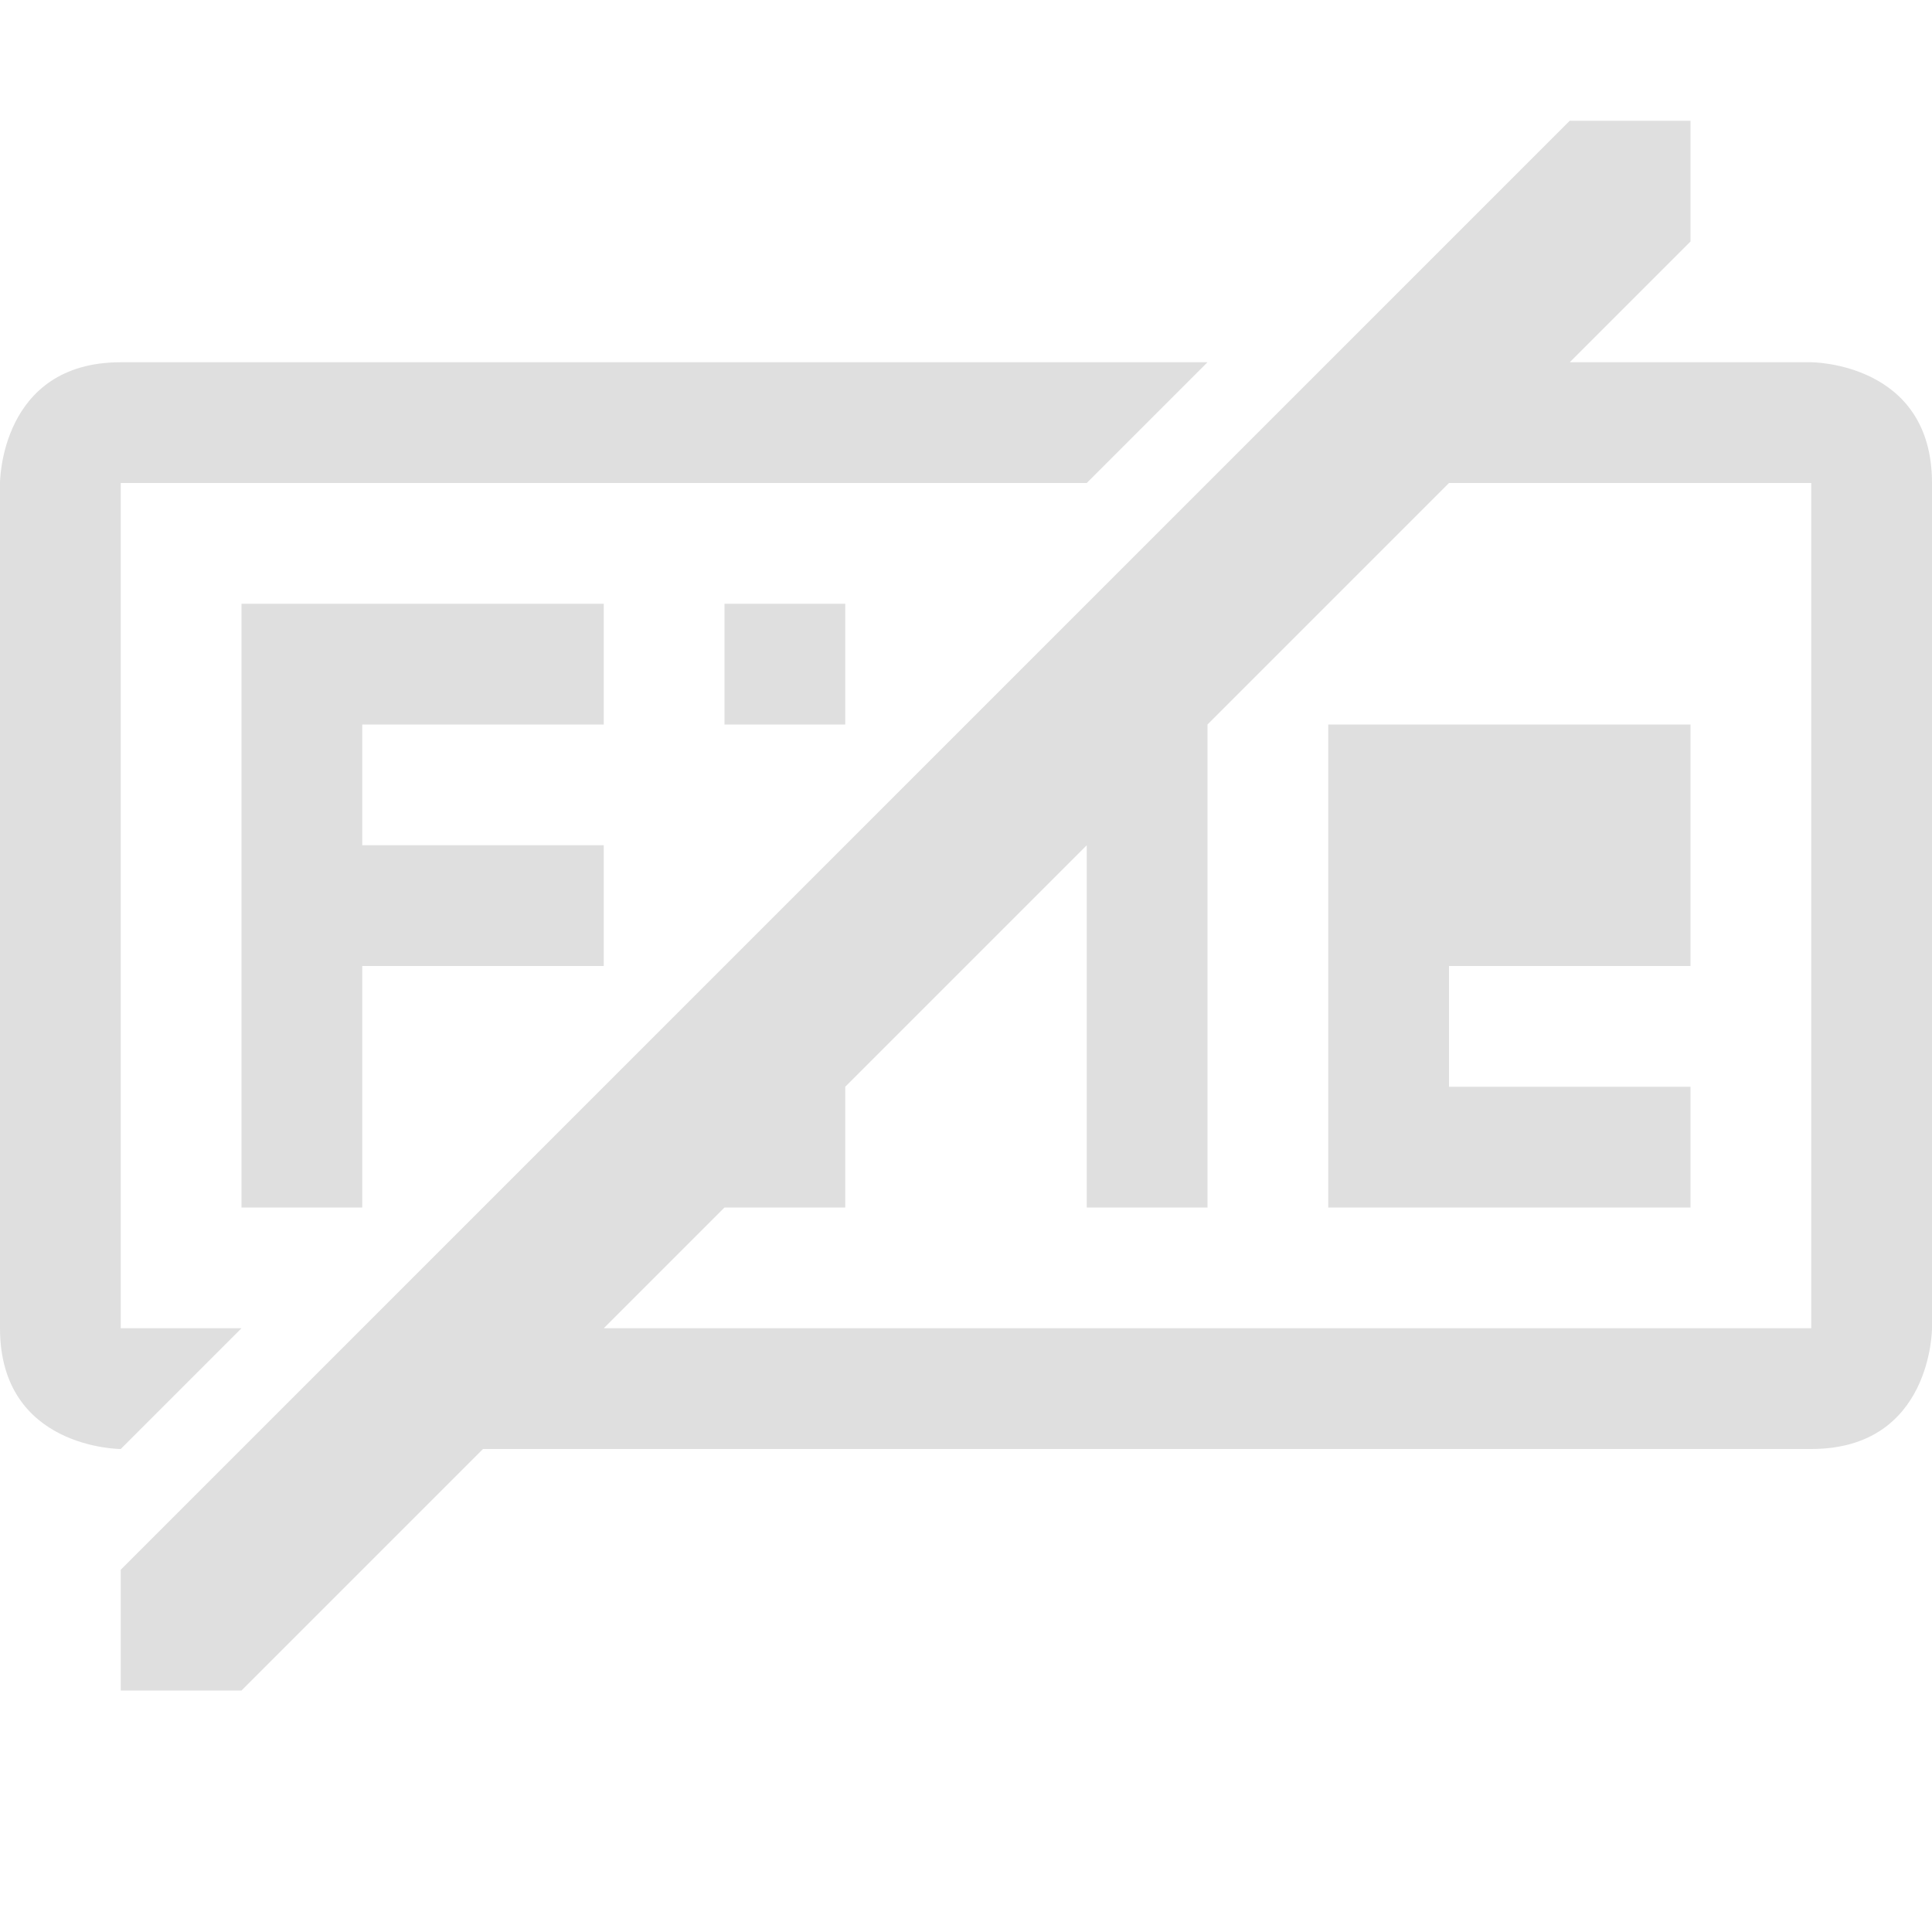
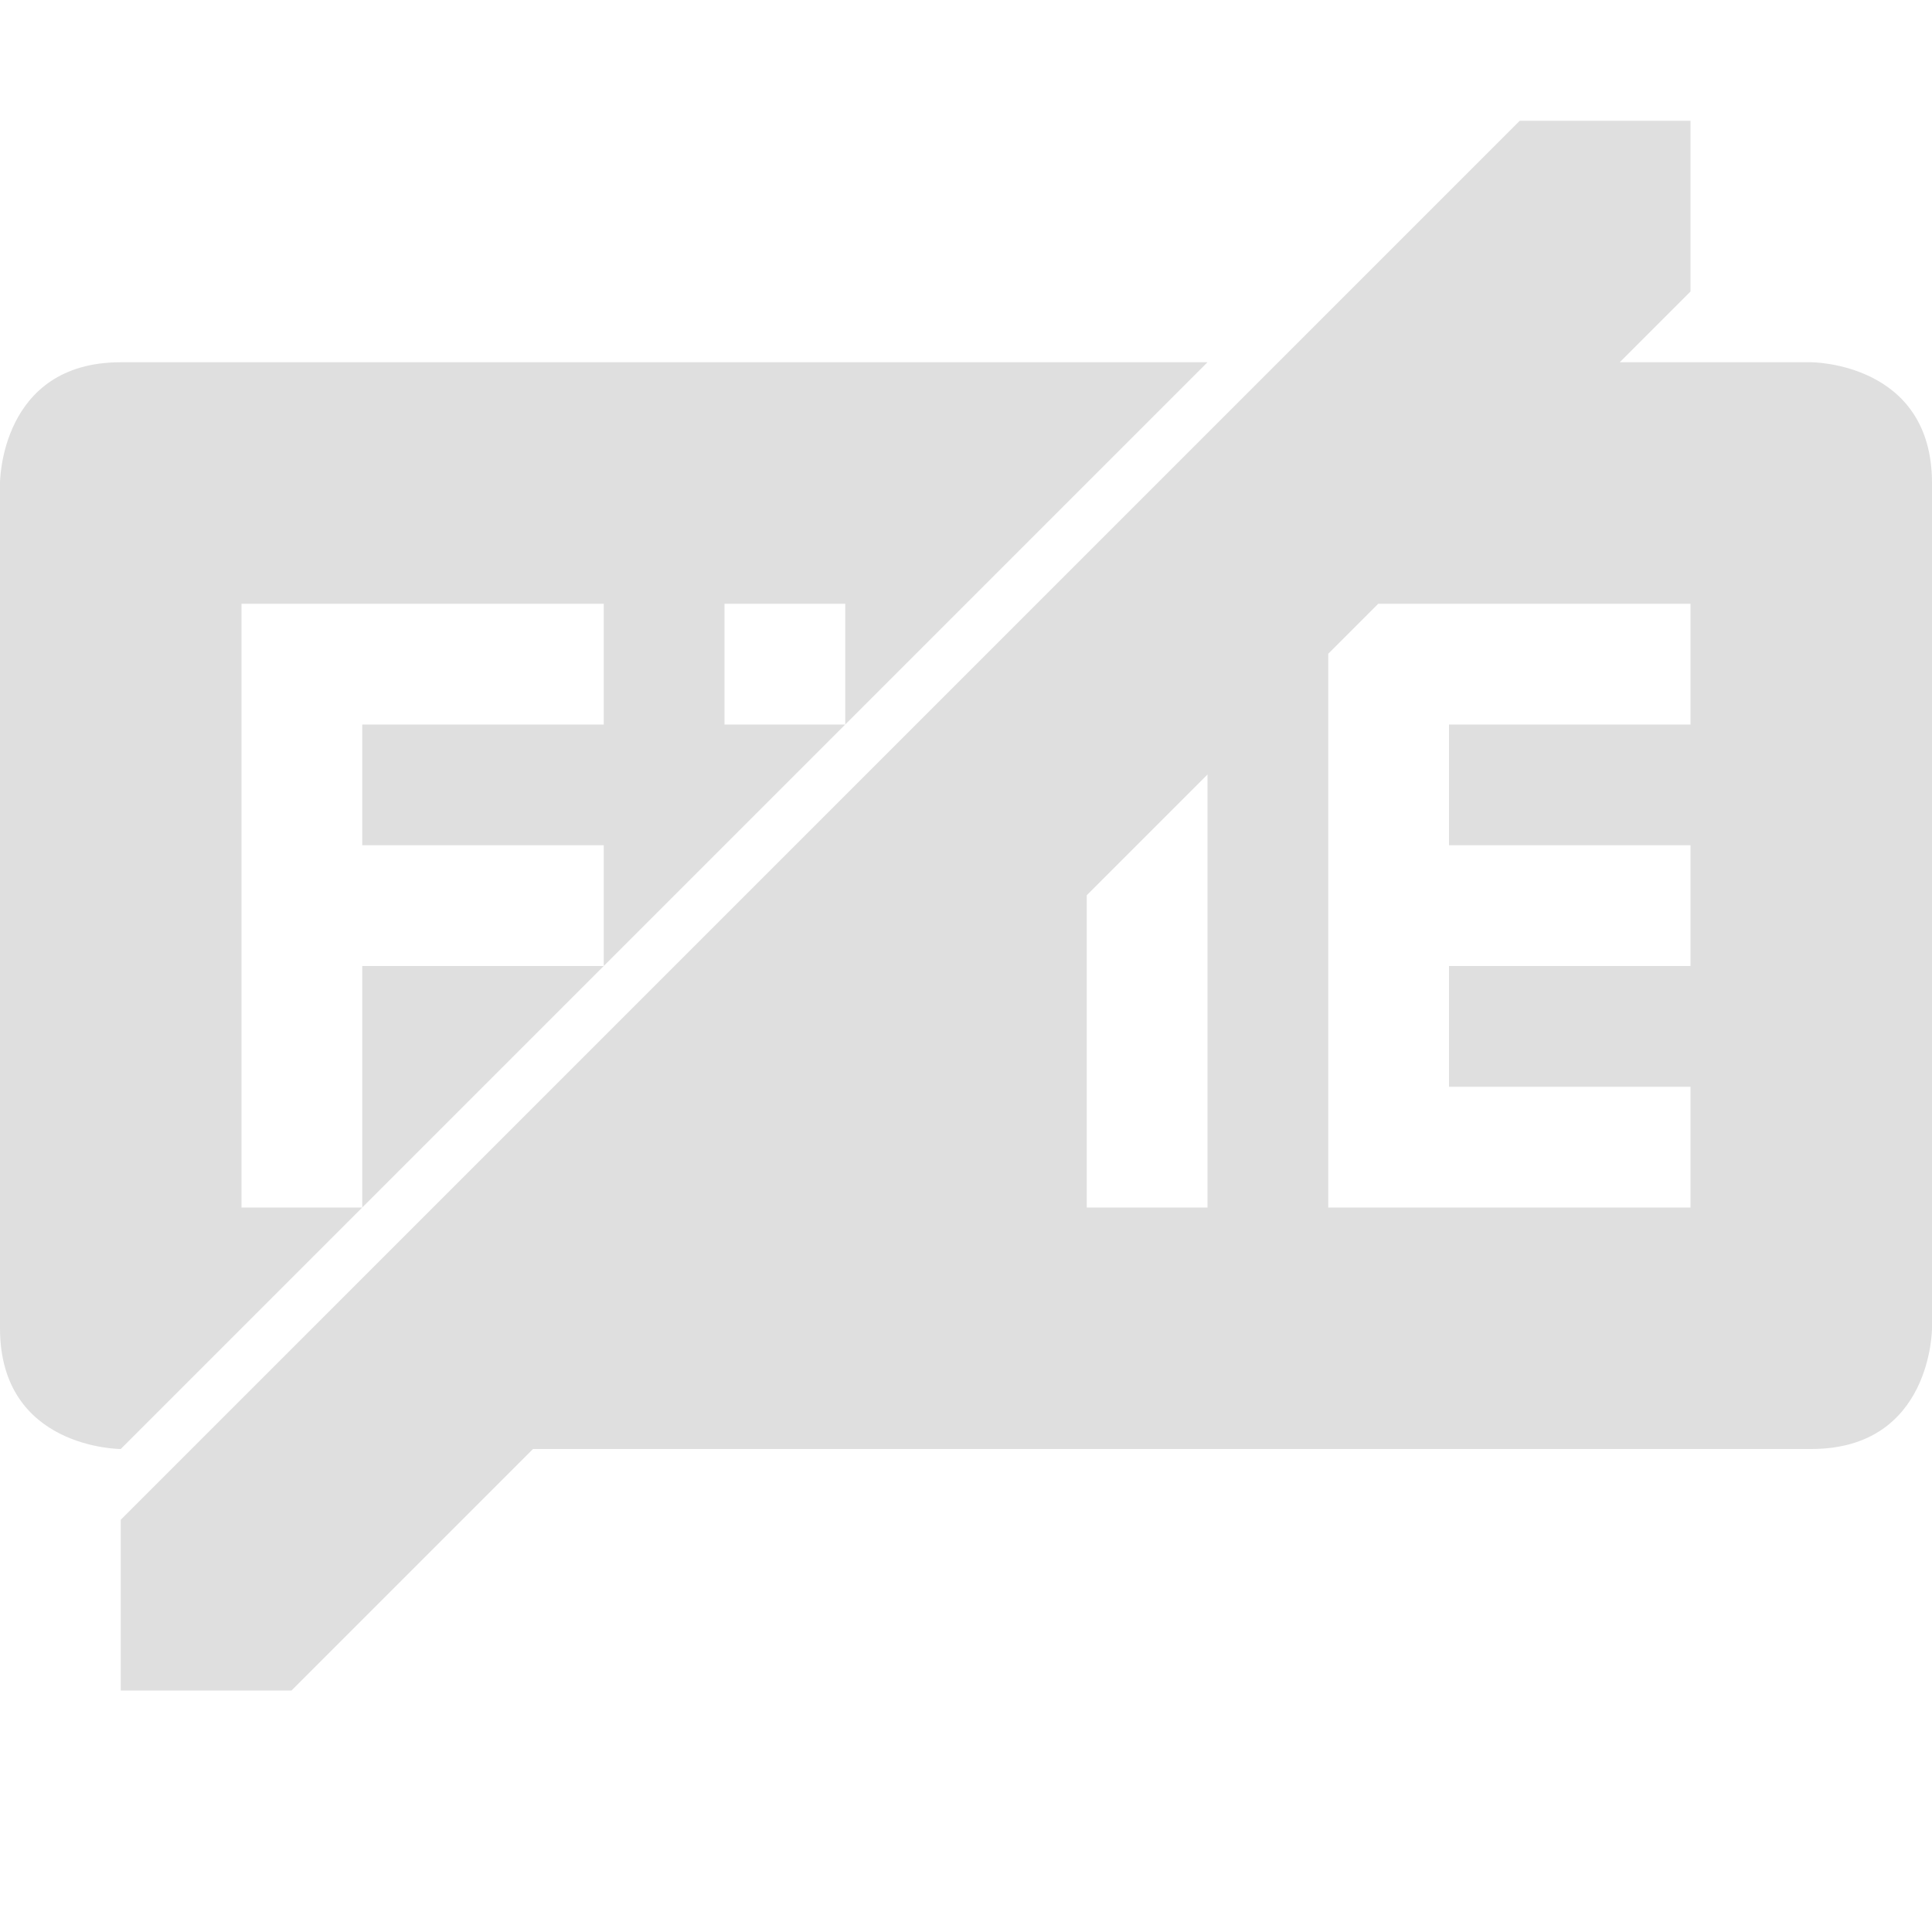
<svg xmlns="http://www.w3.org/2000/svg" width="16" height="16" version="1.1">
  <defs>
    <style id="current-color-scheme" type="text/css">
   .ColorScheme-Text { color:#dfdfdf; } .ColorScheme-Highlight { color:#4285f4; } .ColorScheme-NeutralText { color:#ff9800; } .ColorScheme-PositiveText { color:#4caf50; } .ColorScheme-NegativeText { color:#f44336; }
  </style>
  </defs>
-   <path style="fill:currentColor" class="ColorScheme-Text" d="M 13,1 1,13 V 14 H 2 L 4,12 H 15 C 16,12 16,11 16,11 V 4 C 16,3 15,3 15,3 H 13 L 14,2 V 1 Z M 1,3 C 0,3 0,4 0,4 V 11 C 0,12 1,12 1,12 L 2,11 H 1 V 4 H 9 L 10,3 Z M 12,4 H 15 V 11 H 5 L 6,10 H 7 V 9 L 9,7 V 10 H 10 V 6 Z M 2,5 V 10 H 3 V 8 H 5 V 7 H 3 V 6 H 5 V 5 Z M 6,5 V 6 H 7 V 5 Z M 11,6 V 10 H 14 V 9 H 12 V 8 H 14 V 6 Z" />
+   <path style="fill:currentColor" class="ColorScheme-Text" d="M 12.586 1 L 1 12.586 L 1 14 L 2.414 14 L 4.414 12 L 15 12 C 16 12 16 11 16 11 L 16 4 C 16 3 15 3 15 3 L 14 3 L 13.414 3 L 14 2.414 L 14 1 L 12.586 1 z M 1 3 C 1.5e-08 3 0 4 0 4 L 0 11 C 0 12 1 12 1 12 L 3 10 L 2 10 L 2 5 L 5 5 L 5 6 L 3 6 L 3 7 L 5 7 L 5 8 L 7 6 L 6 6 L 6 5 L 7 5 L 7 6 L 9 4 L 10 3 L 1 3 z M 5 8 L 3 8 L 3 10 L 5 8 z M 11.414 5 L 14 5 L 14 6 L 12 6 L 12 7 L 14 7 L 14 8 L 12 8 L 12 9 L 14 9 L 14 10 L 11 10 L 11 6 L 11 5.414 L 11.414 5 z M 10 6.414 L 10 8 L 10 10 L 9 10 L 9 8 L 9 7.414 L 10 6.414 z" />
</svg>
